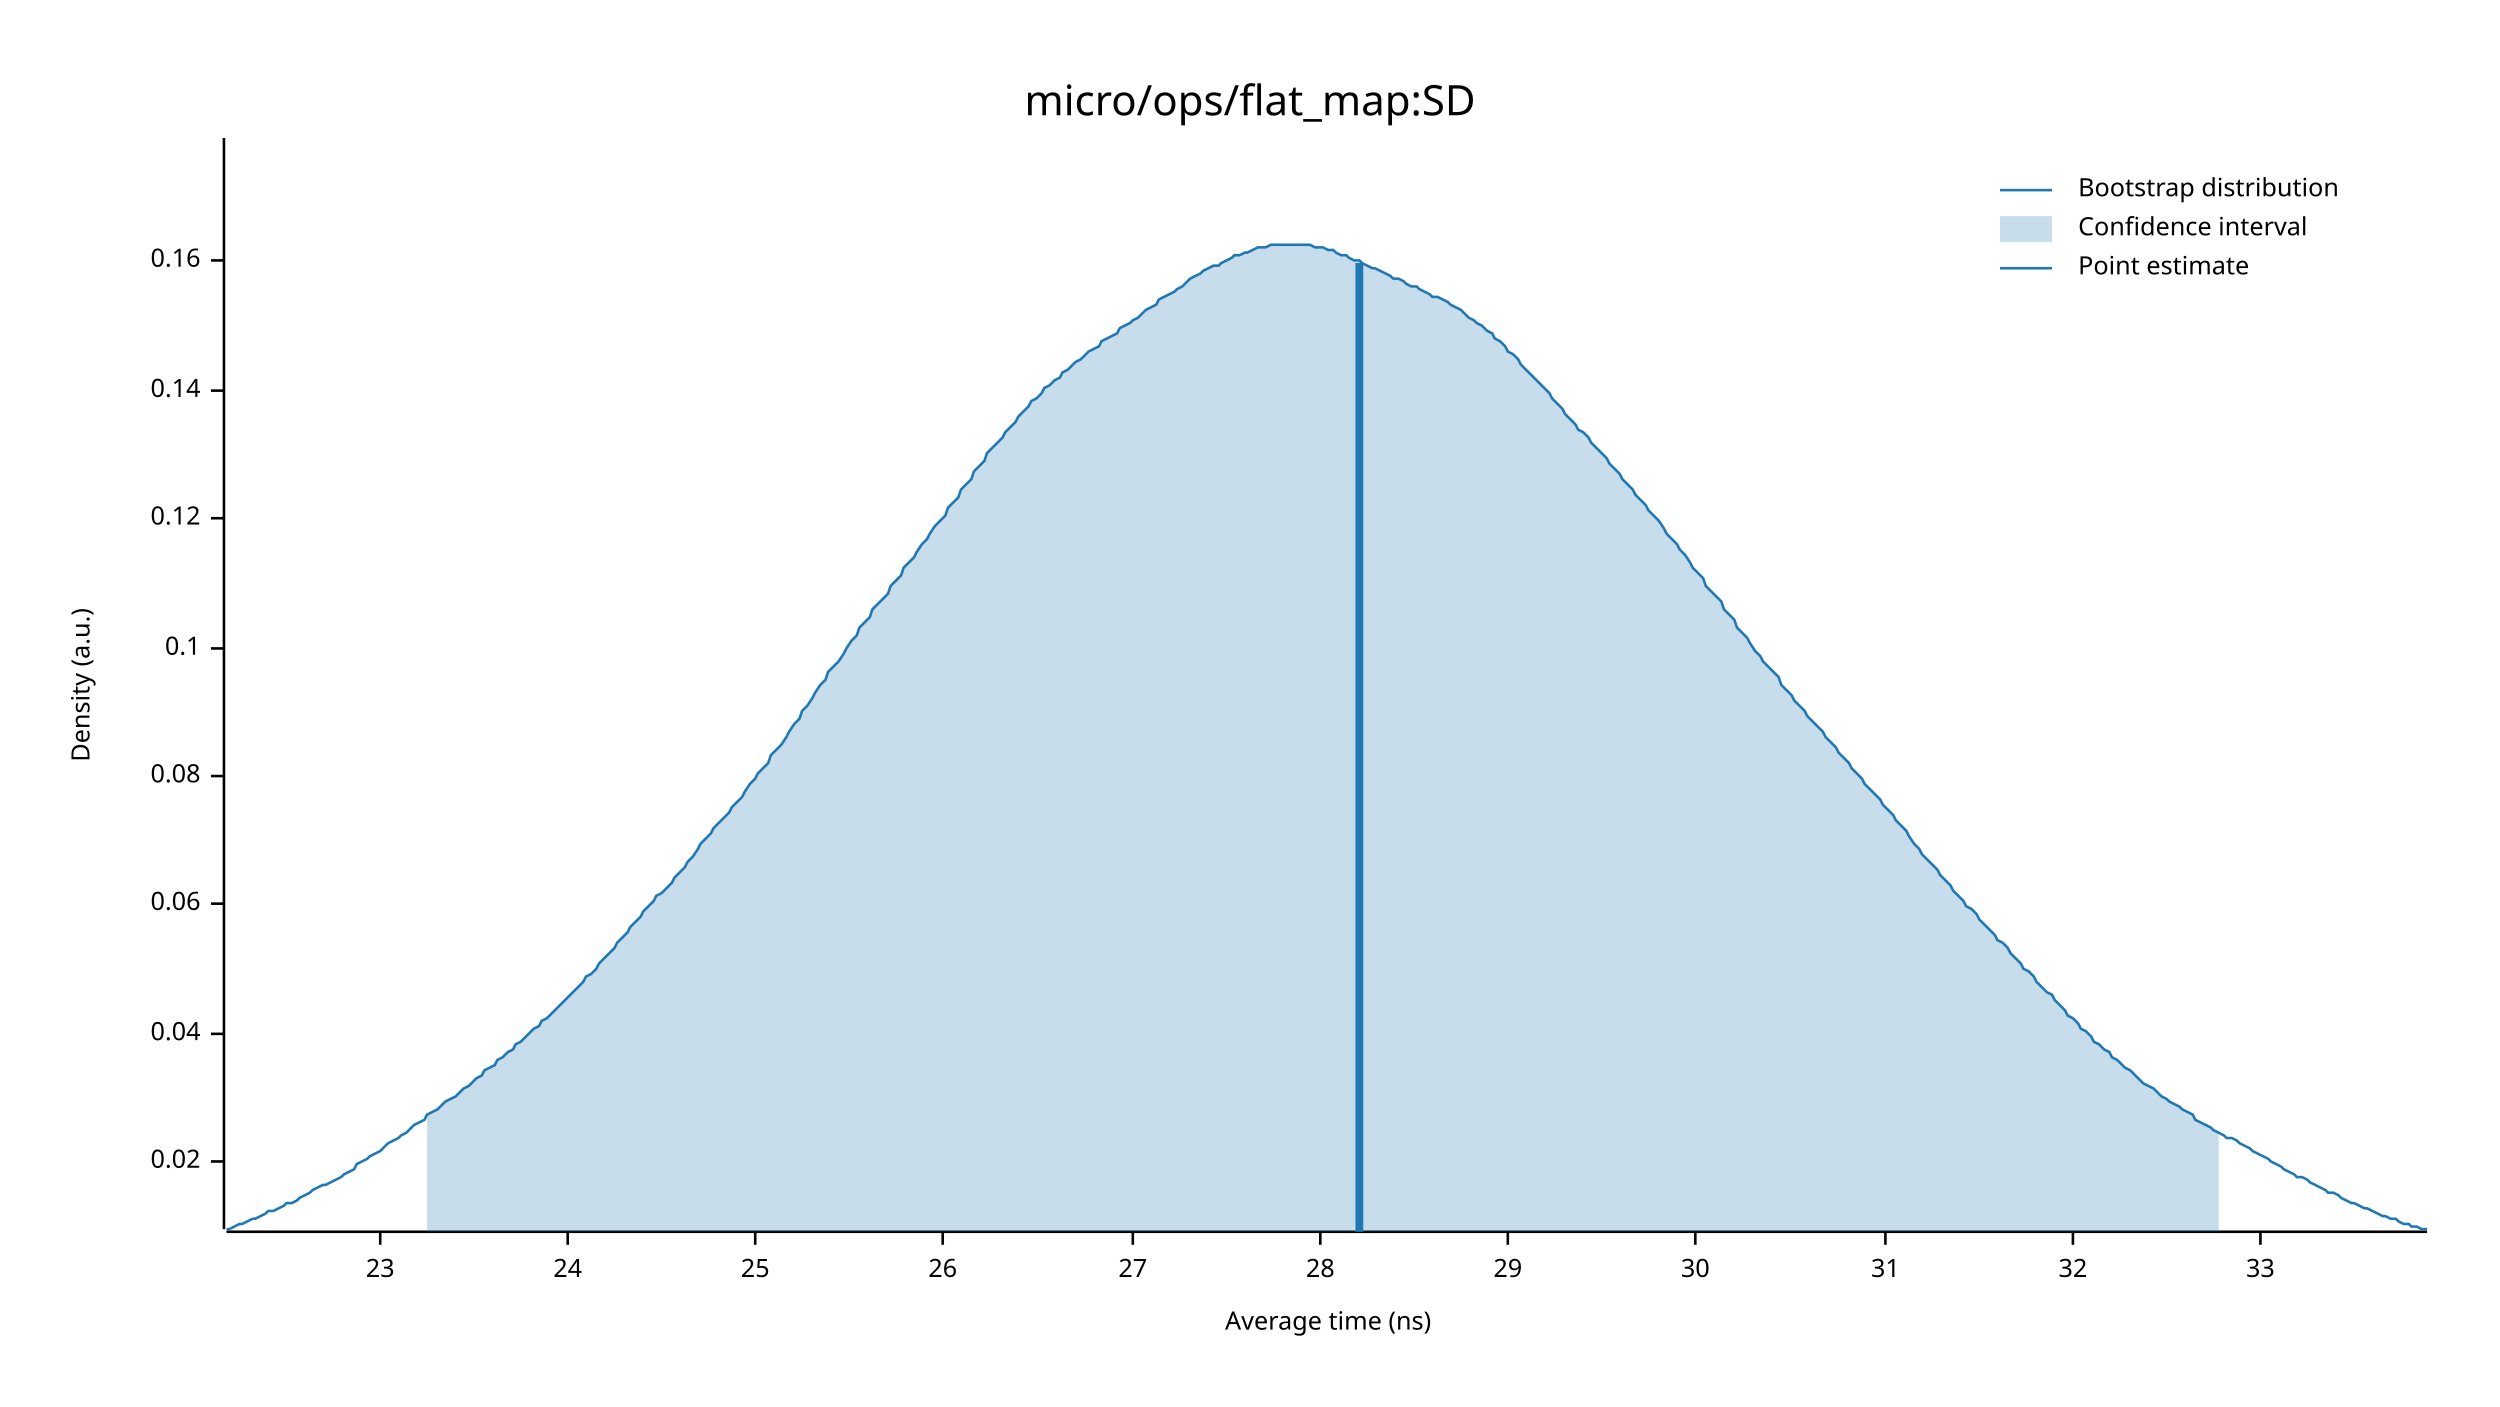
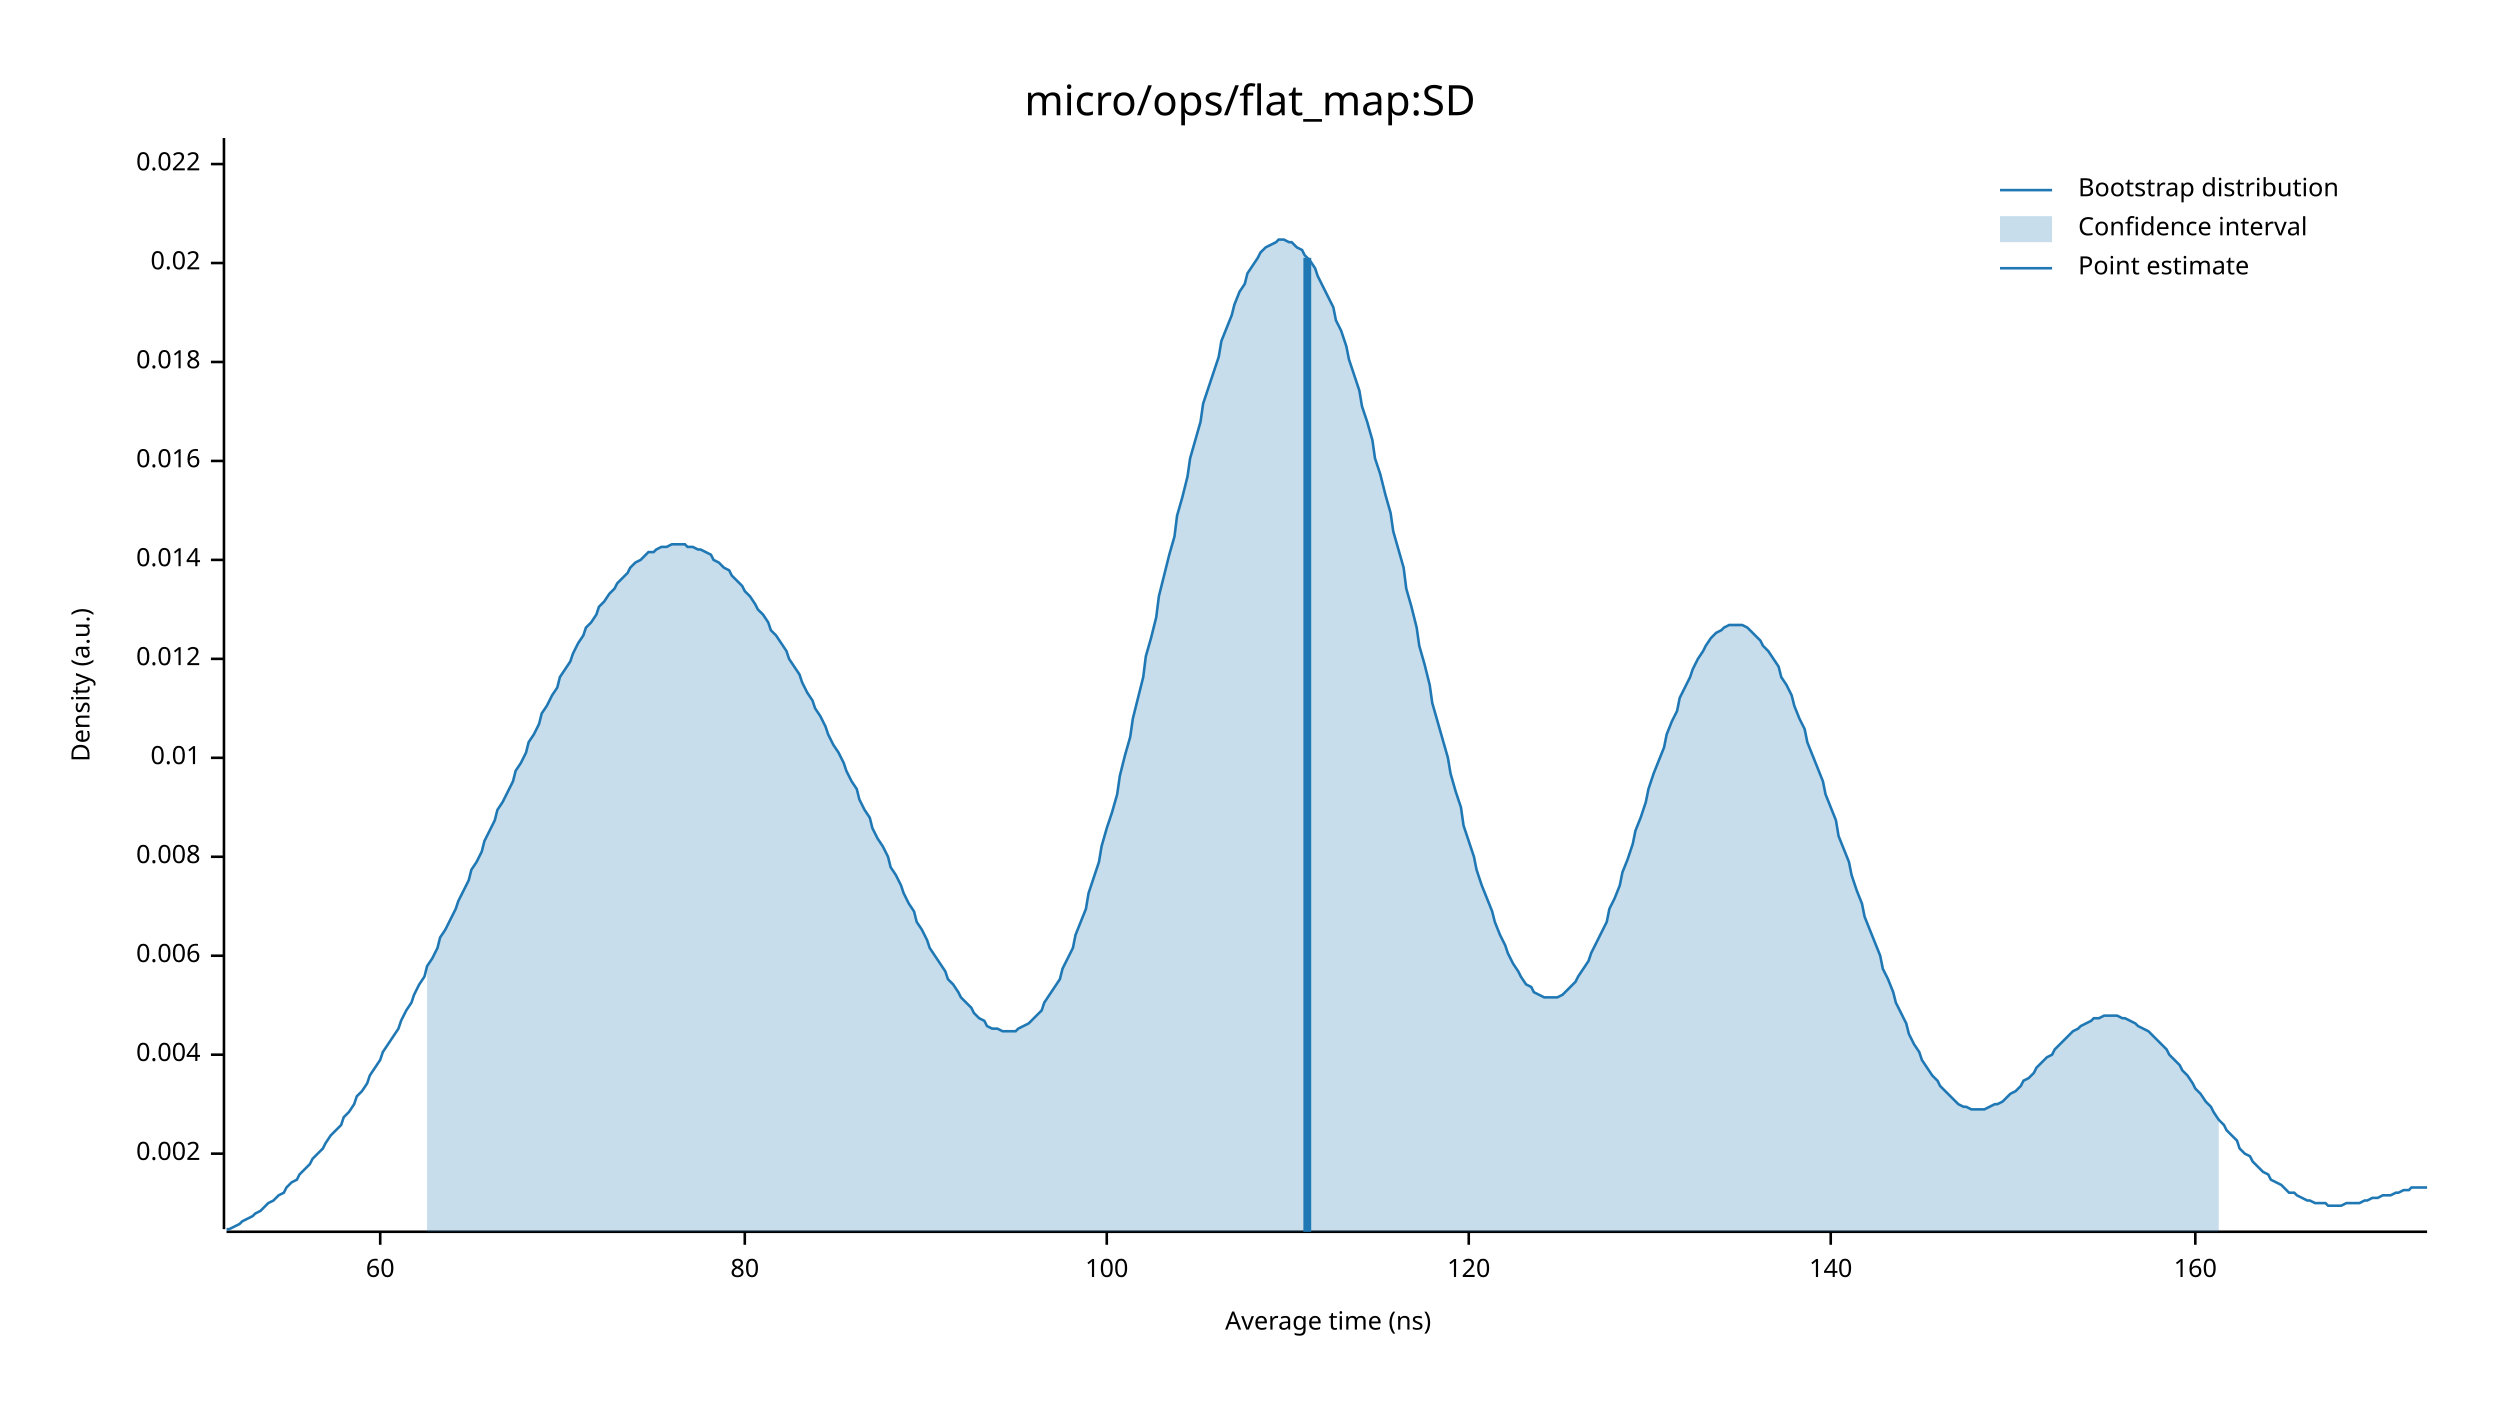
<svg xmlns="http://www.w3.org/2000/svg" width="960" height="540" viewBox="0 0 960 540">
  <text x="480" y="32" dy="0.76em" text-anchor="middle" font-family="sans-serif" font-size="16.129" opacity="1" fill="#000000">
micro/ops/flat_map:SD
</text>
  <text x="27" y="263" dy="0.76em" text-anchor="middle" font-family="sans-serif" font-size="9.677" opacity="1" fill="#000000" transform="rotate(270, 27, 263)">
Density (a.u.)
</text>
  <text x="510" y="513" dy="-0.5ex" text-anchor="middle" font-family="sans-serif" font-size="9.677" opacity="1" fill="#000000">
Average time (ns)
</text>
  <polyline fill="none" opacity="1" stroke="#000000" stroke-width="1" points="86,53 86,472 " />
-   <text x="77" y="446" dy="0.5ex" text-anchor="end" font-family="sans-serif" font-size="9.677" opacity="1" fill="#000000">
+   <text x="77" y="443" dy="0.5ex" text-anchor="end" font-family="sans-serif" font-size="9.677" opacity="1" fill="#000000">
+ 0.002
+ </text>
+   <polyline fill="none" opacity="1" stroke="#000000" stroke-width="1" points="81,443 86,443 " />
+   <text x="77" y="405" dy="0.5ex" text-anchor="end" font-family="sans-serif" font-size="9.677" opacity="1" fill="#000000">
+ 0.004
+ </text>
+   <polyline fill="none" opacity="1" stroke="#000000" stroke-width="1" points="81,405 86,405 " />
+   <text x="77" y="367" dy="0.5ex" text-anchor="end" font-family="sans-serif" font-size="9.677" opacity="1" fill="#000000">
+ 0.006
+ </text>
+   <polyline fill="none" opacity="1" stroke="#000000" stroke-width="1" points="81,367 86,367 " />
+   <text x="77" y="329" dy="0.5ex" text-anchor="end" font-family="sans-serif" font-size="9.677" opacity="1" fill="#000000">
+ 0.008
+ </text>
+   <polyline fill="none" opacity="1" stroke="#000000" stroke-width="1" points="81,329 86,329 " />
+   <text x="77" y="291" dy="0.5ex" text-anchor="end" font-family="sans-serif" font-size="9.677" opacity="1" fill="#000000">
+ 0.01
+ </text>
+   <polyline fill="none" opacity="1" stroke="#000000" stroke-width="1" points="81,291 86,291 " />
+   <text x="77" y="253" dy="0.5ex" text-anchor="end" font-family="sans-serif" font-size="9.677" opacity="1" fill="#000000">
+ 0.012
+ </text>
+   <polyline fill="none" opacity="1" stroke="#000000" stroke-width="1" points="81,253 86,253 " />
+   <text x="77" y="215" dy="0.5ex" text-anchor="end" font-family="sans-serif" font-size="9.677" opacity="1" fill="#000000">
+ 0.014
+ </text>
+   <polyline fill="none" opacity="1" stroke="#000000" stroke-width="1" points="81,215 86,215 " />
+   <text x="77" y="177" dy="0.5ex" text-anchor="end" font-family="sans-serif" font-size="9.677" opacity="1" fill="#000000">
+ 0.016
+ </text>
+   <polyline fill="none" opacity="1" stroke="#000000" stroke-width="1" points="81,177 86,177 " />
+   <text x="77" y="139" dy="0.5ex" text-anchor="end" font-family="sans-serif" font-size="9.677" opacity="1" fill="#000000">
+ 0.018
+ </text>
+   <polyline fill="none" opacity="1" stroke="#000000" stroke-width="1" points="81,139 86,139 " />
+   <text x="77" y="101" dy="0.5ex" text-anchor="end" font-family="sans-serif" font-size="9.677" opacity="1" fill="#000000">
0.02
</text>
-   <polyline fill="none" opacity="1" stroke="#000000" stroke-width="1" points="81,446 86,446 " />
-   <text x="77" y="397" dy="0.5ex" text-anchor="end" font-family="sans-serif" font-size="9.677" opacity="1" fill="#000000">
- 0.04
+   <polyline fill="none" opacity="1" stroke="#000000" stroke-width="1" points="81,101 86,101 " />
+   <text x="77" y="63" dy="0.5ex" text-anchor="end" font-family="sans-serif" font-size="9.677" opacity="1" fill="#000000">
+ 0.022
</text>
-   <polyline fill="none" opacity="1" stroke="#000000" stroke-width="1" points="81,397 86,397 " />
-   <text x="77" y="347" dy="0.5ex" text-anchor="end" font-family="sans-serif" font-size="9.677" opacity="1" fill="#000000">
- 0.06
- </text>
-   <polyline fill="none" opacity="1" stroke="#000000" stroke-width="1" points="81,347 86,347 " />
-   <text x="77" y="298" dy="0.5ex" text-anchor="end" font-family="sans-serif" font-size="9.677" opacity="1" fill="#000000">
- 0.08
- </text>
-   <polyline fill="none" opacity="1" stroke="#000000" stroke-width="1" points="81,298 86,298 " />
-   <text x="77" y="249" dy="0.5ex" text-anchor="end" font-family="sans-serif" font-size="9.677" opacity="1" fill="#000000">
- 0.1
- </text>
-   <polyline fill="none" opacity="1" stroke="#000000" stroke-width="1" points="81,249 86,249 " />
-   <text x="77" y="199" dy="0.5ex" text-anchor="end" font-family="sans-serif" font-size="9.677" opacity="1" fill="#000000">
- 0.12
- </text>
-   <polyline fill="none" opacity="1" stroke="#000000" stroke-width="1" points="81,199 86,199 " />
-   <text x="77" y="150" dy="0.5ex" text-anchor="end" font-family="sans-serif" font-size="9.677" opacity="1" fill="#000000">
- 0.14
- </text>
-   <polyline fill="none" opacity="1" stroke="#000000" stroke-width="1" points="81,150 86,150 " />
-   <text x="77" y="100" dy="0.5ex" text-anchor="end" font-family="sans-serif" font-size="9.677" opacity="1" fill="#000000">
- 0.16
- </text>
-   <polyline fill="none" opacity="1" stroke="#000000" stroke-width="1" points="81,100 86,100 " />
+   <polyline fill="none" opacity="1" stroke="#000000" stroke-width="1" points="81,63 86,63 " />
  <polyline fill="none" opacity="1" stroke="#000000" stroke-width="1" points="87,473 932,473 " />
  <text x="146" y="483" dy="0.76em" text-anchor="middle" font-family="sans-serif" font-size="9.677" opacity="1" fill="#000000">
- 23
+ 60
</text>
  <polyline fill="none" opacity="1" stroke="#000000" stroke-width="1" points="146,473 146,478 " />
-   <text x="218" y="483" dy="0.76em" text-anchor="middle" font-family="sans-serif" font-size="9.677" opacity="1" fill="#000000">
- 24
+   <text x="286" y="483" dy="0.76em" text-anchor="middle" font-family="sans-serif" font-size="9.677" opacity="1" fill="#000000">
+ 80
</text>
-   <polyline fill="none" opacity="1" stroke="#000000" stroke-width="1" points="218,473 218,478 " />
-   <text x="290" y="483" dy="0.76em" text-anchor="middle" font-family="sans-serif" font-size="9.677" opacity="1" fill="#000000">
- 25
+   <polyline fill="none" opacity="1" stroke="#000000" stroke-width="1" points="286,473 286,478 " />
+   <text x="425" y="483" dy="0.76em" text-anchor="middle" font-family="sans-serif" font-size="9.677" opacity="1" fill="#000000">
+ 100
</text>
-   <polyline fill="none" opacity="1" stroke="#000000" stroke-width="1" points="290,473 290,478 " />
-   <text x="362" y="483" dy="0.76em" text-anchor="middle" font-family="sans-serif" font-size="9.677" opacity="1" fill="#000000">
- 26
+   <polyline fill="none" opacity="1" stroke="#000000" stroke-width="1" points="425,473 425,478 " />
+   <text x="564" y="483" dy="0.76em" text-anchor="middle" font-family="sans-serif" font-size="9.677" opacity="1" fill="#000000">
+ 120
</text>
-   <polyline fill="none" opacity="1" stroke="#000000" stroke-width="1" points="362,473 362,478 " />
-   <text x="435" y="483" dy="0.76em" text-anchor="middle" font-family="sans-serif" font-size="9.677" opacity="1" fill="#000000">
- 27
+   <polyline fill="none" opacity="1" stroke="#000000" stroke-width="1" points="564,473 564,478 " />
+   <text x="703" y="483" dy="0.76em" text-anchor="middle" font-family="sans-serif" font-size="9.677" opacity="1" fill="#000000">
+ 140
</text>
-   <polyline fill="none" opacity="1" stroke="#000000" stroke-width="1" points="435,473 435,478 " />
-   <text x="507" y="483" dy="0.76em" text-anchor="middle" font-family="sans-serif" font-size="9.677" opacity="1" fill="#000000">
- 28
+   <polyline fill="none" opacity="1" stroke="#000000" stroke-width="1" points="703,473 703,478 " />
+   <text x="843" y="483" dy="0.76em" text-anchor="middle" font-family="sans-serif" font-size="9.677" opacity="1" fill="#000000">
+ 160
</text>
-   <polyline fill="none" opacity="1" stroke="#000000" stroke-width="1" points="507,473 507,478 " />
-   <text x="579" y="483" dy="0.76em" text-anchor="middle" font-family="sans-serif" font-size="9.677" opacity="1" fill="#000000">
- 29
- </text>
-   <polyline fill="none" opacity="1" stroke="#000000" stroke-width="1" points="579,473 579,478 " />
-   <text x="651" y="483" dy="0.76em" text-anchor="middle" font-family="sans-serif" font-size="9.677" opacity="1" fill="#000000">
- 30
- </text>
-   <polyline fill="none" opacity="1" stroke="#000000" stroke-width="1" points="651,473 651,478 " />
-   <text x="724" y="483" dy="0.76em" text-anchor="middle" font-family="sans-serif" font-size="9.677" opacity="1" fill="#000000">
- 31
- </text>
-   <polyline fill="none" opacity="1" stroke="#000000" stroke-width="1" points="724,473 724,478 " />
-   <text x="796" y="483" dy="0.76em" text-anchor="middle" font-family="sans-serif" font-size="9.677" opacity="1" fill="#000000">
- 32
- </text>
-   <polyline fill="none" opacity="1" stroke="#000000" stroke-width="1" points="796,473 796,478 " />
-   <text x="868" y="483" dy="0.76em" text-anchor="middle" font-family="sans-serif" font-size="9.677" opacity="1" fill="#000000">
- 33
- </text>
-   <polyline fill="none" opacity="1" stroke="#000000" stroke-width="1" points="868,473 868,478 " />
-   <polyline fill="none" opacity="1" stroke="#1F78B4" stroke-width="1" points="87,472 88,472 90,471 92,470 93,470 95,469 97,468 98,468 100,467 102,466 103,465 105,465 107,464 109,463 110,462 112,462 114,461 115,460 117,459 119,458 120,457 122,456 124,455 125,455 127,454 129,453 131,452 132,451 134,450 136,449 137,447 139,446 141,445 142,444 144,443 146,442 147,441 149,439 151,438 153,437 154,436 156,435 158,433 159,432 161,431 163,430 164,428 166,427 168,426 169,425 171,423 173,422 175,421 176,420 178,418 180,417 181,416 183,414 185,413 186,411 188,410 190,409 191,407 193,406 195,404 197,403 198,401 200,400 202,398 203,397 205,395 207,394 208,392 210,391 212,389 214,387 215,386 217,384 219,382 220,381 222,379 224,377 225,375 227,374 229,372 230,370 232,368 234,366 236,364 237,362 239,360 241,358 242,356 244,354 246,352 247,350 249,348 251,346 252,344 254,343 256,341 258,339 259,337 261,335 263,333 264,331 266,329 268,326 269,324 271,322 273,320 274,318 276,316 278,314 280,312 281,310 283,308 285,306 286,304 288,301 290,299 291,297 293,295 295,293 296,290 298,288 300,286 302,283 303,281 305,278 307,276 308,273 310,271 312,268 313,266 315,263 317,261 318,258 320,256 322,254 324,251 325,249 327,246 329,244 330,241 332,239 334,237 335,234 337,232 339,230 341,228 342,225 344,223 346,221 347,218 349,216 351,214 352,212 354,209 356,207 357,205 359,202 361,200 363,198 364,195 366,193 368,191 369,188 371,186 373,184 374,181 376,179 378,177 379,174 381,172 383,170 385,168 386,166 388,164 390,162 391,160 393,158 395,156 396,154 398,153 400,151 401,149 403,148 405,146 407,145 408,143 410,142 412,140 413,139 415,138 417,136 418,135 420,134 422,133 423,131 425,130 427,129 429,128 430,126 432,125 434,124 435,123 437,122 439,120 440,119 442,118 444,117 445,115 447,114 449,113 451,112 452,111 454,110 456,108 457,107 459,106 461,105 462,104 464,103 466,102 468,102 469,101 471,100 473,99 474,98 476,98 478,97 479,97 481,96 483,95 484,95 486,95 488,94 490,94 491,94 493,94 495,94 496,94 498,94 500,94 501,94 503,94 505,95 506,95 508,95 510,96 512,96 513,97 515,98 517,98 518,99 520,100 522,100 523,101 525,102 527,103 528,103 530,104 532,105 534,106 535,107 537,107 539,108 540,109 542,110 544,110 545,111 547,112 549,113 550,114 552,114 554,115 556,116 557,117 559,118 561,119 562,120 564,122 566,123 567,124 569,125 571,127 573,128 574,130 576,131 578,133 579,135 581,136 583,138 584,140 586,142 588,144 589,145 591,147 593,149 595,151 596,153 598,155 600,157 601,159 603,161 605,163 606,165 608,166 610,168 611,170 613,172 615,174 617,176 618,178 620,180 622,182 623,184 625,186 627,188 628,190 630,192 632,194 633,196 635,198 637,200 639,203 640,205 642,207 644,209 645,211 647,213 649,216 650,218 652,220 654,222 655,225 657,227 659,229 661,231 662,234 664,236 666,238 667,241 669,243 671,245 672,247 674,250 676,252 677,254 679,256 681,258 683,260 684,263 686,265 688,267 689,269 691,271 693,273 694,275 696,277 698,279 700,281 701,283 703,285 705,287 706,289 708,291 710,293 711,295 713,297 715,299 716,301 718,303 720,305 722,307 723,309 725,311 727,313 728,315 730,317 732,319 733,321 735,324 737,326 738,328 740,330 742,332 744,334 745,336 747,338 749,340 750,342 752,344 754,346 755,348 757,349 759,351 760,353 762,355 764,357 766,359 767,361 769,362 771,364 772,366 774,368 776,370 777,372 779,373 781,375 782,377 784,379 786,381 788,382 789,384 791,386 793,388 794,390 796,391 798,393 799,395 801,396 803,398 804,400 806,401 808,403 810,404 811,406 813,407 815,409 816,410 818,411 820,413 821,414 823,416 825,417 827,418 828,419 830,421 832,422 833,423 835,424 837,425 838,426 840,427 842,428 843,430 845,431 847,432 849,433 850,434 852,435 854,436 855,437 857,437 859,438 860,439 862,440 864,441 865,442 867,443 869,444 871,445 872,446 874,447 876,448 877,449 879,450 881,451 882,452 884,452 886,453 887,454 889,455 891,456 893,457 894,458 896,458 898,459 899,460 901,461 903,462 904,462 906,463 908,464 909,464 911,465 913,466 915,467 916,467 918,468 920,468 921,469 923,470 925,470 926,471 928,471 930,472 932,472 " />
-   <polygon opacity="0.25" fill="#1F78B4" points="164,428 166,427 168,426 169,425 171,423 173,422 175,421 176,420 178,418 180,417 181,416 183,414 185,413 186,411 188,410 190,409 191,407 193,406 195,404 197,403 198,401 200,400 202,398 203,397 205,395 207,394 208,392 210,391 212,389 214,387 215,386 217,384 219,382 220,381 222,379 224,377 225,375 227,374 229,372 230,370 232,368 234,366 236,364 237,362 239,360 241,358 242,356 244,354 246,352 247,350 249,348 251,346 252,344 254,343 256,341 258,339 259,337 261,335 263,333 264,331 266,329 268,326 269,324 271,322 273,320 274,318 276,316 278,314 280,312 281,310 283,308 285,306 286,304 288,301 290,299 291,297 293,295 295,293 296,290 298,288 300,286 302,283 303,281 305,278 307,276 308,273 310,271 312,268 313,266 315,263 317,261 318,258 320,256 322,254 324,251 325,249 327,246 329,244 330,241 332,239 334,237 335,234 337,232 339,230 341,228 342,225 344,223 346,221 347,218 349,216 351,214 352,212 354,209 356,207 357,205 359,202 361,200 363,198 364,195 366,193 368,191 369,188 371,186 373,184 374,181 376,179 378,177 379,174 381,172 383,170 385,168 386,166 388,164 390,162 391,160 393,158 395,156 396,154 398,153 400,151 401,149 403,148 405,146 407,145 408,143 410,142 412,140 413,139 415,138 417,136 418,135 420,134 422,133 423,131 425,130 427,129 429,128 430,126 432,125 434,124 435,123 437,122 439,120 440,119 442,118 444,117 445,115 447,114 449,113 451,112 452,111 454,110 456,108 457,107 459,106 461,105 462,104 464,103 466,102 468,102 469,101 471,100 473,99 474,98 476,98 478,97 479,97 481,96 483,95 484,95 486,95 488,94 490,94 491,94 493,94 495,94 496,94 498,94 500,94 501,94 503,94 505,95 506,95 508,95 510,96 512,96 513,97 515,98 517,98 518,99 520,100 522,100 523,101 525,102 527,103 528,103 530,104 532,105 534,106 535,107 537,107 539,108 540,109 542,110 544,110 545,111 547,112 549,113 550,114 552,114 554,115 556,116 557,117 559,118 561,119 562,120 564,122 566,123 567,124 569,125 571,127 573,128 574,130 576,131 578,133 579,135 581,136 583,138 584,140 586,142 588,144 589,145 591,147 593,149 595,151 596,153 598,155 600,157 601,159 603,161 605,163 606,165 608,166 610,168 611,170 613,172 615,174 617,176 618,178 620,180 622,182 623,184 625,186 627,188 628,190 630,192 632,194 633,196 635,198 637,200 639,203 640,205 642,207 644,209 645,211 647,213 649,216 650,218 652,220 654,222 655,225 657,227 659,229 661,231 662,234 664,236 666,238 667,241 669,243 671,245 672,247 674,250 676,252 677,254 679,256 681,258 683,260 684,263 686,265 688,267 689,269 691,271 693,273 694,275 696,277 698,279 700,281 701,283 703,285 705,287 706,289 708,291 710,293 711,295 713,297 715,299 716,301 718,303 720,305 722,307 723,309 725,311 727,313 728,315 730,317 732,319 733,321 735,324 737,326 738,328 740,330 742,332 744,334 745,336 747,338 749,340 750,342 752,344 754,346 755,348 757,349 759,351 760,353 762,355 764,357 766,359 767,361 769,362 771,364 772,366 774,368 776,370 777,372 779,373 781,375 782,377 784,379 786,381 788,382 789,384 791,386 793,388 794,390 796,391 798,393 799,395 801,396 803,398 804,400 806,401 808,403 810,404 811,406 813,407 815,409 816,410 818,411 820,413 821,414 823,416 825,417 827,418 828,419 830,421 832,422 833,423 835,424 837,425 838,426 840,427 842,428 843,430 845,431 847,432 849,433 850,434 852,435 852,473 164,473 " />
-   <polyline fill="none" opacity="1" stroke="#1F78B4" stroke-width="3" points="522,473 522,101 " />
+   <polyline fill="none" opacity="1" stroke="#000000" stroke-width="1" points="843,473 843,478 " />
+   <polyline fill="none" opacity="1" stroke="#1F78B4" stroke-width="1" points="87,472 88,472 90,471 92,470 93,469 95,468 97,467 98,466 100,465 102,463 103,462 105,461 107,459 109,458 110,456 112,454 114,453 115,451 117,449 119,447 120,445 122,443 124,441 125,439 127,436 129,434 131,432 132,429 134,427 136,424 137,421 139,419 141,416 142,413 144,410 146,407 147,404 149,401 151,398 153,395 154,392 156,388 158,385 159,382 161,378 163,375 164,371 166,368 168,364 169,360 171,357 173,353 175,349 176,346 178,342 180,338 181,334 183,331 185,327 186,323 188,319 190,315 191,311 193,308 195,304 197,300 198,296 200,293 202,289 203,285 205,282 207,278 208,274 210,271 212,267 214,264 215,260 217,257 219,254 220,251 222,247 224,244 225,241 227,239 229,236 230,233 232,231 234,228 236,226 237,224 239,222 241,220 242,218 244,216 246,215 247,214 249,212 251,212 252,211 254,210 256,210 258,209 259,209 261,209 263,209 264,210 266,210 268,211 269,211 271,212 273,213 274,215 276,216 278,218 280,219 281,221 283,223 285,225 286,227 288,229 290,232 291,234 293,236 295,239 296,242 298,244 300,247 302,250 303,253 305,256 307,259 308,262 310,266 312,269 313,272 315,275 317,279 318,282 320,286 322,289 324,293 325,296 327,300 329,303 330,307 332,311 334,314 335,318 337,322 339,325 341,329 342,333 344,336 346,340 347,343 349,347 351,350 352,354 354,357 356,361 357,364 359,367 361,370 363,373 364,376 366,378 368,381 369,383 371,385 373,387 374,389 376,391 378,392 379,394 381,395 383,395 385,396 386,396 388,396 390,396 391,395 393,394 395,393 396,392 398,390 400,388 401,385 403,382 405,379 407,376 408,372 410,368 412,364 413,359 415,354 417,349 418,343 420,337 422,331 423,325 425,318 427,312 429,305 430,298 432,290 434,283 435,276 437,268 439,260 440,252 442,245 444,237 445,229 447,221 449,213 451,206 452,198 454,191 456,183 457,176 459,169 461,162 462,155 464,149 466,143 468,137 469,131 471,126 473,121 474,117 476,112 478,109 479,105 481,102 483,99 484,97 486,95 488,94 490,93 491,92 493,92 495,93 496,93 498,95 500,96 501,98 503,100 505,103 506,106 508,110 510,114 512,118 513,123 515,127 517,133 518,138 520,144 522,150 523,156 525,162 527,169 528,176 530,182 532,190 534,197 535,204 537,211 539,218 540,226 542,233 544,241 545,248 547,255 549,263 550,270 552,277 554,284 556,291 557,297 559,304 561,310 562,317 564,323 566,329 567,334 569,340 571,345 573,350 574,354 576,359 578,363 579,366 581,370 583,373 584,375 586,378 588,379 589,381 591,382 593,383 595,383 596,383 598,383 600,382 601,381 603,379 605,377 606,375 608,372 610,369 611,366 613,362 615,358 617,354 618,349 620,345 622,340 623,335 625,330 627,324 628,319 630,314 632,308 633,303 635,297 637,292 639,287 640,282 642,277 644,273 645,268 647,264 649,260 650,257 652,253 654,250 655,248 657,245 659,243 661,242 662,241 664,240 666,240 667,240 669,240 671,241 672,242 674,244 676,246 677,248 679,250 681,253 683,256 684,260 686,263 688,267 689,271 691,276 693,280 694,285 696,290 698,295 700,300 701,305 703,310 705,315 706,321 708,326 710,331 711,336 713,342 715,347 716,352 718,357 720,362 722,367 723,372 725,376 727,381 728,385 730,389 732,393 733,397 735,401 737,404 738,407 740,410 742,413 744,415 745,417 747,419 749,421 750,422 752,424 754,425 755,425 757,426 759,426 760,426 762,426 764,425 766,424 767,424 769,423 771,421 772,420 774,419 776,417 777,415 779,414 781,412 782,410 784,408 786,406 788,405 789,403 791,401 793,399 794,398 796,396 798,395 799,394 801,393 803,392 804,391 806,391 808,390 810,390 811,390 813,390 815,391 816,391 818,392 820,393 821,394 823,395 825,396 827,398 828,399 830,401 832,403 833,405 835,407 837,409 838,411 840,413 842,416 843,418 845,420 847,423 849,425 850,427 852,430 854,432 855,434 857,436 859,438 860,441 862,443 864,444 865,446 867,448 869,450 871,451 872,453 874,454 876,455 877,456 879,458 881,458 882,459 884,460 886,461 887,461 889,462 891,462 893,462 894,463 896,463 898,463 899,463 901,462 903,462 904,462 906,462 908,461 909,461 911,460 913,460 915,459 916,459 918,459 920,458 921,458 923,457 925,457 926,456 928,456 930,456 932,456 " />
+   <polygon opacity="0.25" fill="#1F78B4" points="164,371 166,368 168,364 169,360 171,357 173,353 175,349 176,346 178,342 180,338 181,334 183,331 185,327 186,323 188,319 190,315 191,311 193,308 195,304 197,300 198,296 200,293 202,289 203,285 205,282 207,278 208,274 210,271 212,267 214,264 215,260 217,257 219,254 220,251 222,247 224,244 225,241 227,239 229,236 230,233 232,231 234,228 236,226 237,224 239,222 241,220 242,218 244,216 246,215 247,214 249,212 251,212 252,211 254,210 256,210 258,209 259,209 261,209 263,209 264,210 266,210 268,211 269,211 271,212 273,213 274,215 276,216 278,218 280,219 281,221 283,223 285,225 286,227 288,229 290,232 291,234 293,236 295,239 296,242 298,244 300,247 302,250 303,253 305,256 307,259 308,262 310,266 312,269 313,272 315,275 317,279 318,282 320,286 322,289 324,293 325,296 327,300 329,303 330,307 332,311 334,314 335,318 337,322 339,325 341,329 342,333 344,336 346,340 347,343 349,347 351,350 352,354 354,357 356,361 357,364 359,367 361,370 363,373 364,376 366,378 368,381 369,383 371,385 373,387 374,389 376,391 378,392 379,394 381,395 383,395 385,396 386,396 388,396 390,396 391,395 393,394 395,393 396,392 398,390 400,388 401,385 403,382 405,379 407,376 408,372 410,368 412,364 413,359 415,354 417,349 418,343 420,337 422,331 423,325 425,318 427,312 429,305 430,298 432,290 434,283 435,276 437,268 439,260 440,252 442,245 444,237 445,229 447,221 449,213 451,206 452,198 454,191 456,183 457,176 459,169 461,162 462,155 464,149 466,143 468,137 469,131 471,126 473,121 474,117 476,112 478,109 479,105 481,102 483,99 484,97 486,95 488,94 490,93 491,92 493,92 495,93 496,93 498,95 500,96 501,98 503,100 505,103 506,106 508,110 510,114 512,118 513,123 515,127 517,133 518,138 520,144 522,150 523,156 525,162 527,169 528,176 530,182 532,190 534,197 535,204 537,211 539,218 540,226 542,233 544,241 545,248 547,255 549,263 550,270 552,277 554,284 556,291 557,297 559,304 561,310 562,317 564,323 566,329 567,334 569,340 571,345 573,350 574,354 576,359 578,363 579,366 581,370 583,373 584,375 586,378 588,379 589,381 591,382 593,383 595,383 596,383 598,383 600,382 601,381 603,379 605,377 606,375 608,372 610,369 611,366 613,362 615,358 617,354 618,349 620,345 622,340 623,335 625,330 627,324 628,319 630,314 632,308 633,303 635,297 637,292 639,287 640,282 642,277 644,273 645,268 647,264 649,260 650,257 652,253 654,250 655,248 657,245 659,243 661,242 662,241 664,240 666,240 667,240 669,240 671,241 672,242 674,244 676,246 677,248 679,250 681,253 683,256 684,260 686,263 688,267 689,271 691,276 693,280 694,285 696,290 698,295 700,300 701,305 703,310 705,315 706,321 708,326 710,331 711,336 713,342 715,347 716,352 718,357 720,362 722,367 723,372 725,376 727,381 728,385 730,389 732,393 733,397 735,401 737,404 738,407 740,410 742,413 744,415 745,417 747,419 749,421 750,422 752,424 754,425 755,425 757,426 759,426 760,426 762,426 764,425 766,424 767,424 769,423 771,421 772,420 774,419 776,417 777,415 779,414 781,412 782,410 784,408 786,406 788,405 789,403 791,401 793,399 794,398 796,396 798,395 799,394 801,393 803,392 804,391 806,391 808,390 810,390 811,390 813,390 815,391 816,391 818,392 820,393 821,394 823,395 825,396 827,398 828,399 830,401 832,403 833,405 835,407 837,409 838,411 840,413 842,416 843,418 845,420 847,423 849,425 850,427 852,430 852,473 164,473 " />
+   <polyline fill="none" opacity="1" stroke="#1F78B4" stroke-width="3" points="502,473 502,99 " />
  <text x="798" y="68" dy="0.76em" text-anchor="start" font-family="sans-serif" font-size="9.677" opacity="1" fill="#000000">
Bootstrap distribution
</text>
  <text x="798" y="83" dy="0.76em" text-anchor="start" font-family="sans-serif" font-size="9.677" opacity="1" fill="#000000">
Confidence interval
</text>
  <text x="798" y="98" dy="0.76em" text-anchor="start" font-family="sans-serif" font-size="9.677" opacity="1" fill="#000000">
Point estimate
</text>
  <polyline fill="none" opacity="1" stroke="#1F78B4" stroke-width="1" points="768,73 788,73 " />
  <rect x="768" y="83" width="20" height="10" opacity="0.25" fill="#1F78B4" stroke="none" />
  <polyline fill="none" opacity="1" stroke="#1F78B4" stroke-width="1" points="768,103 788,103 " />
</svg>
